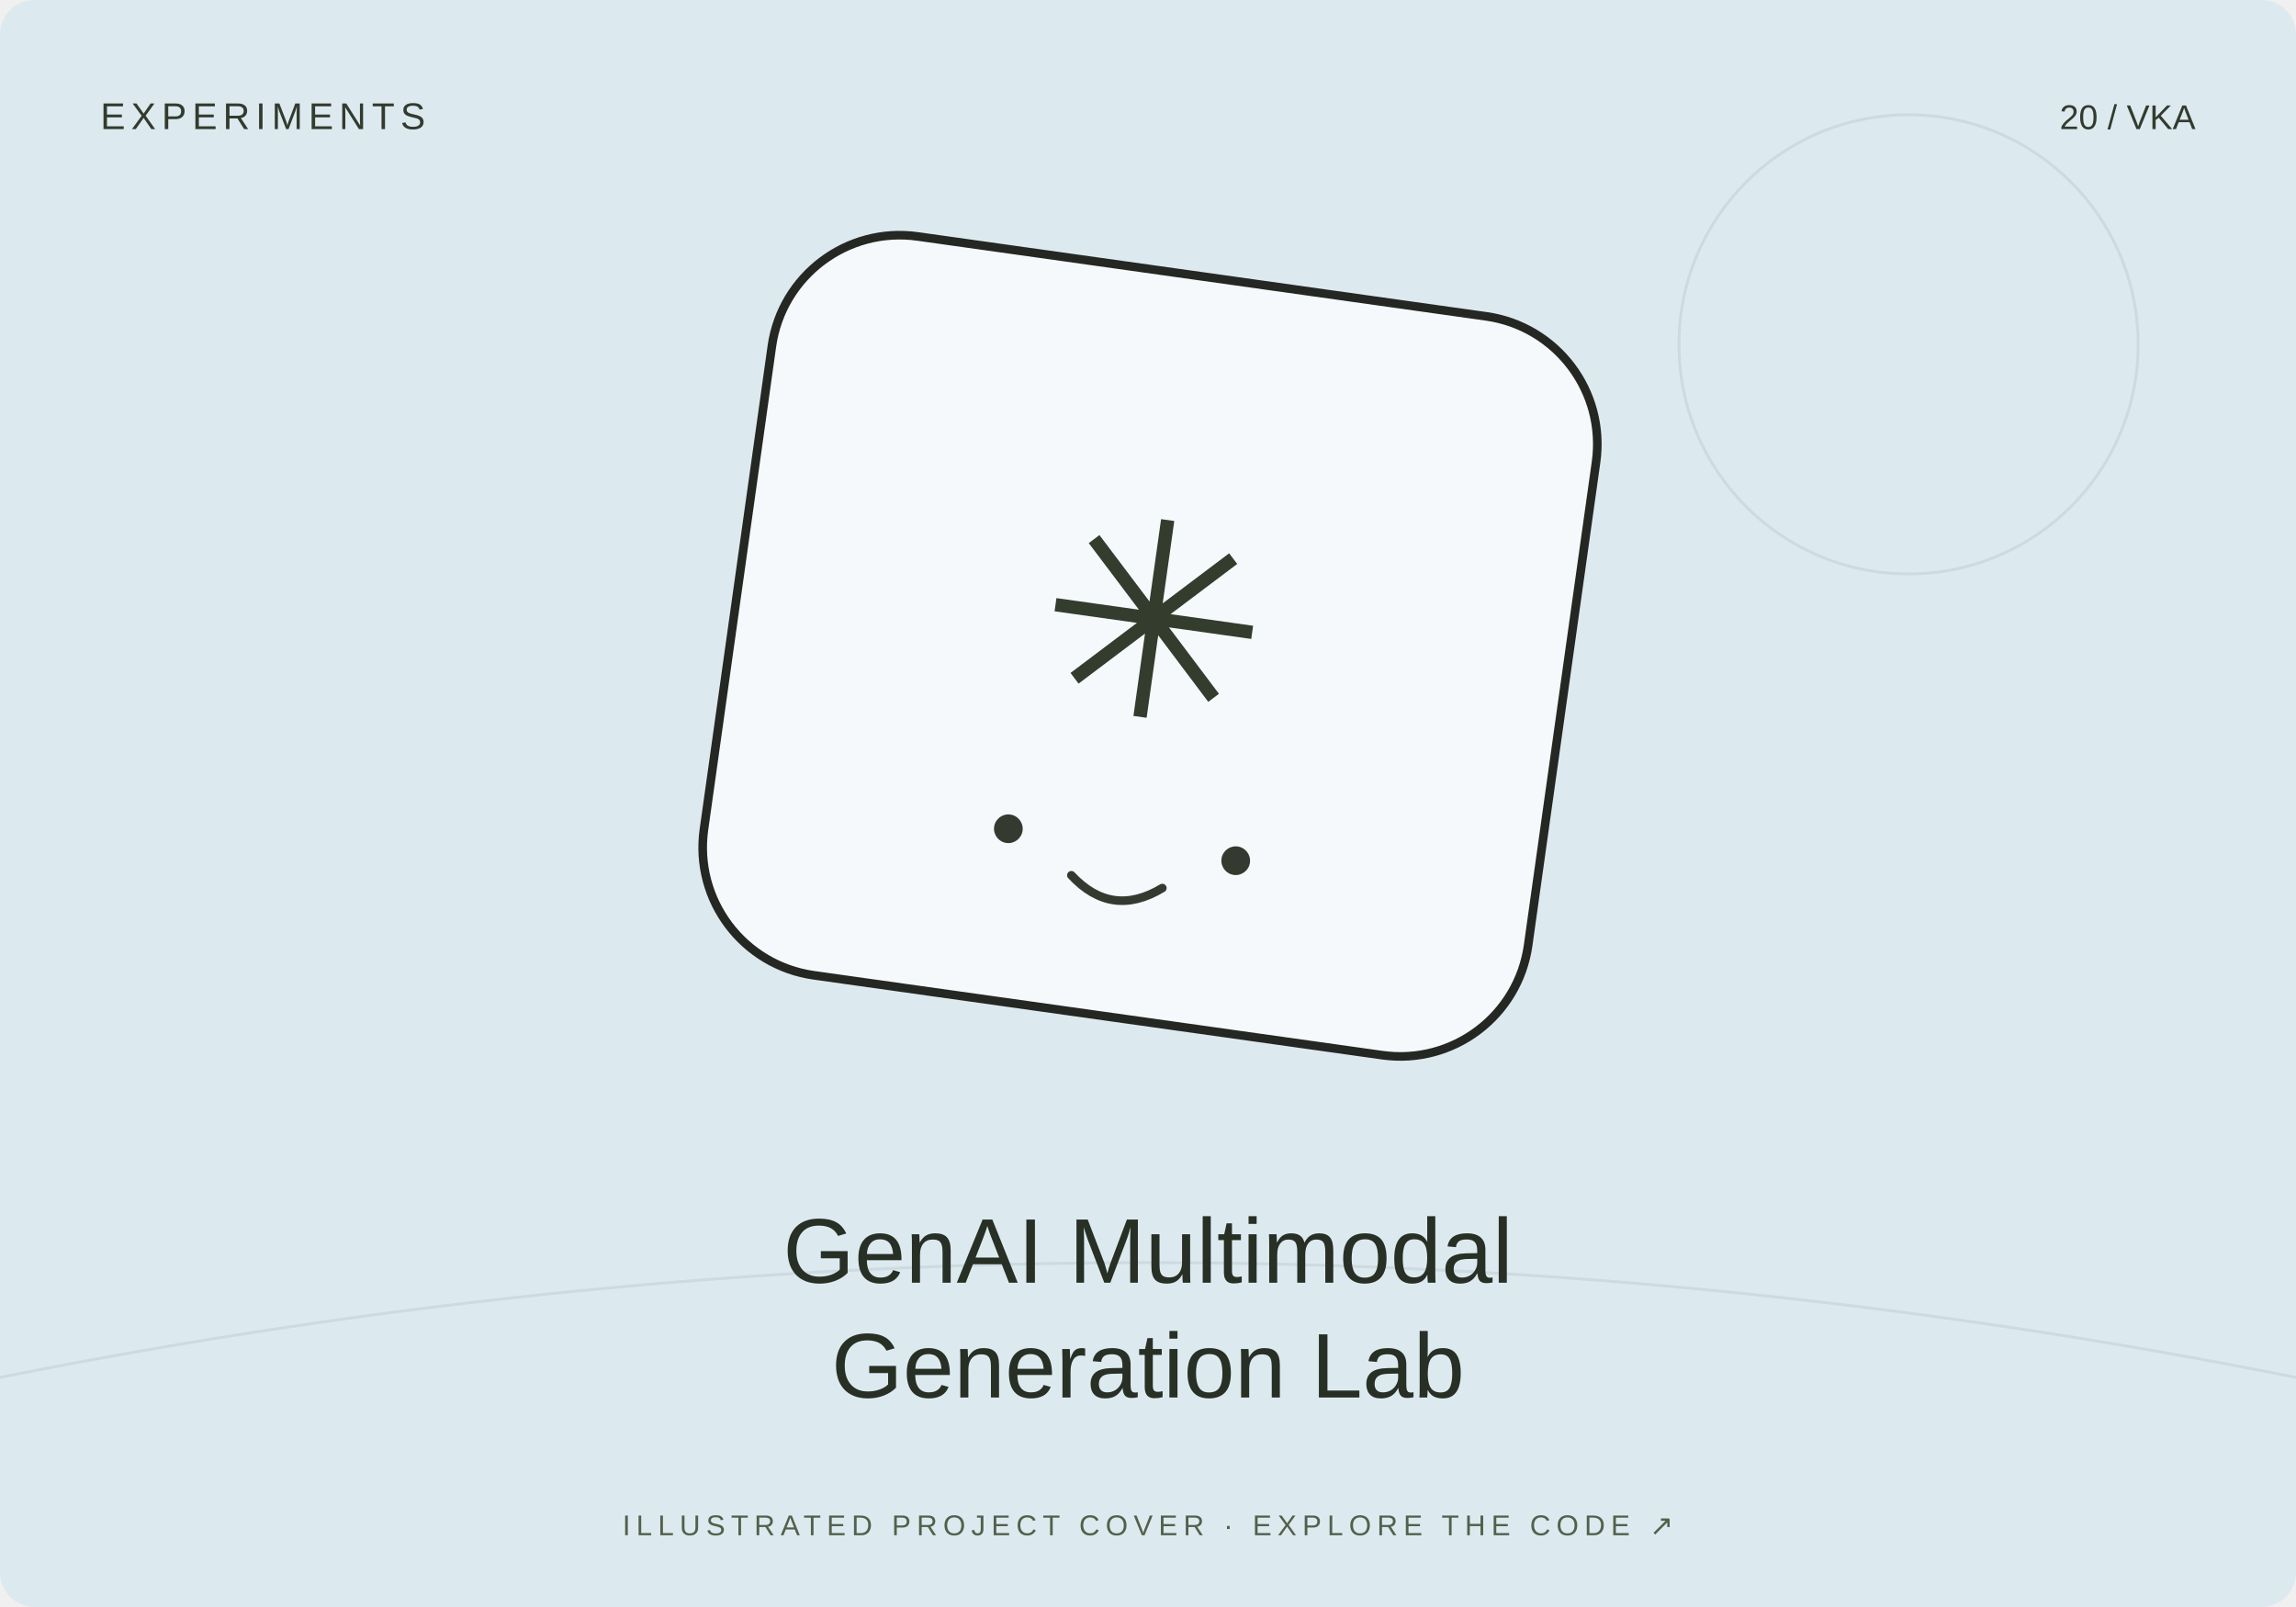
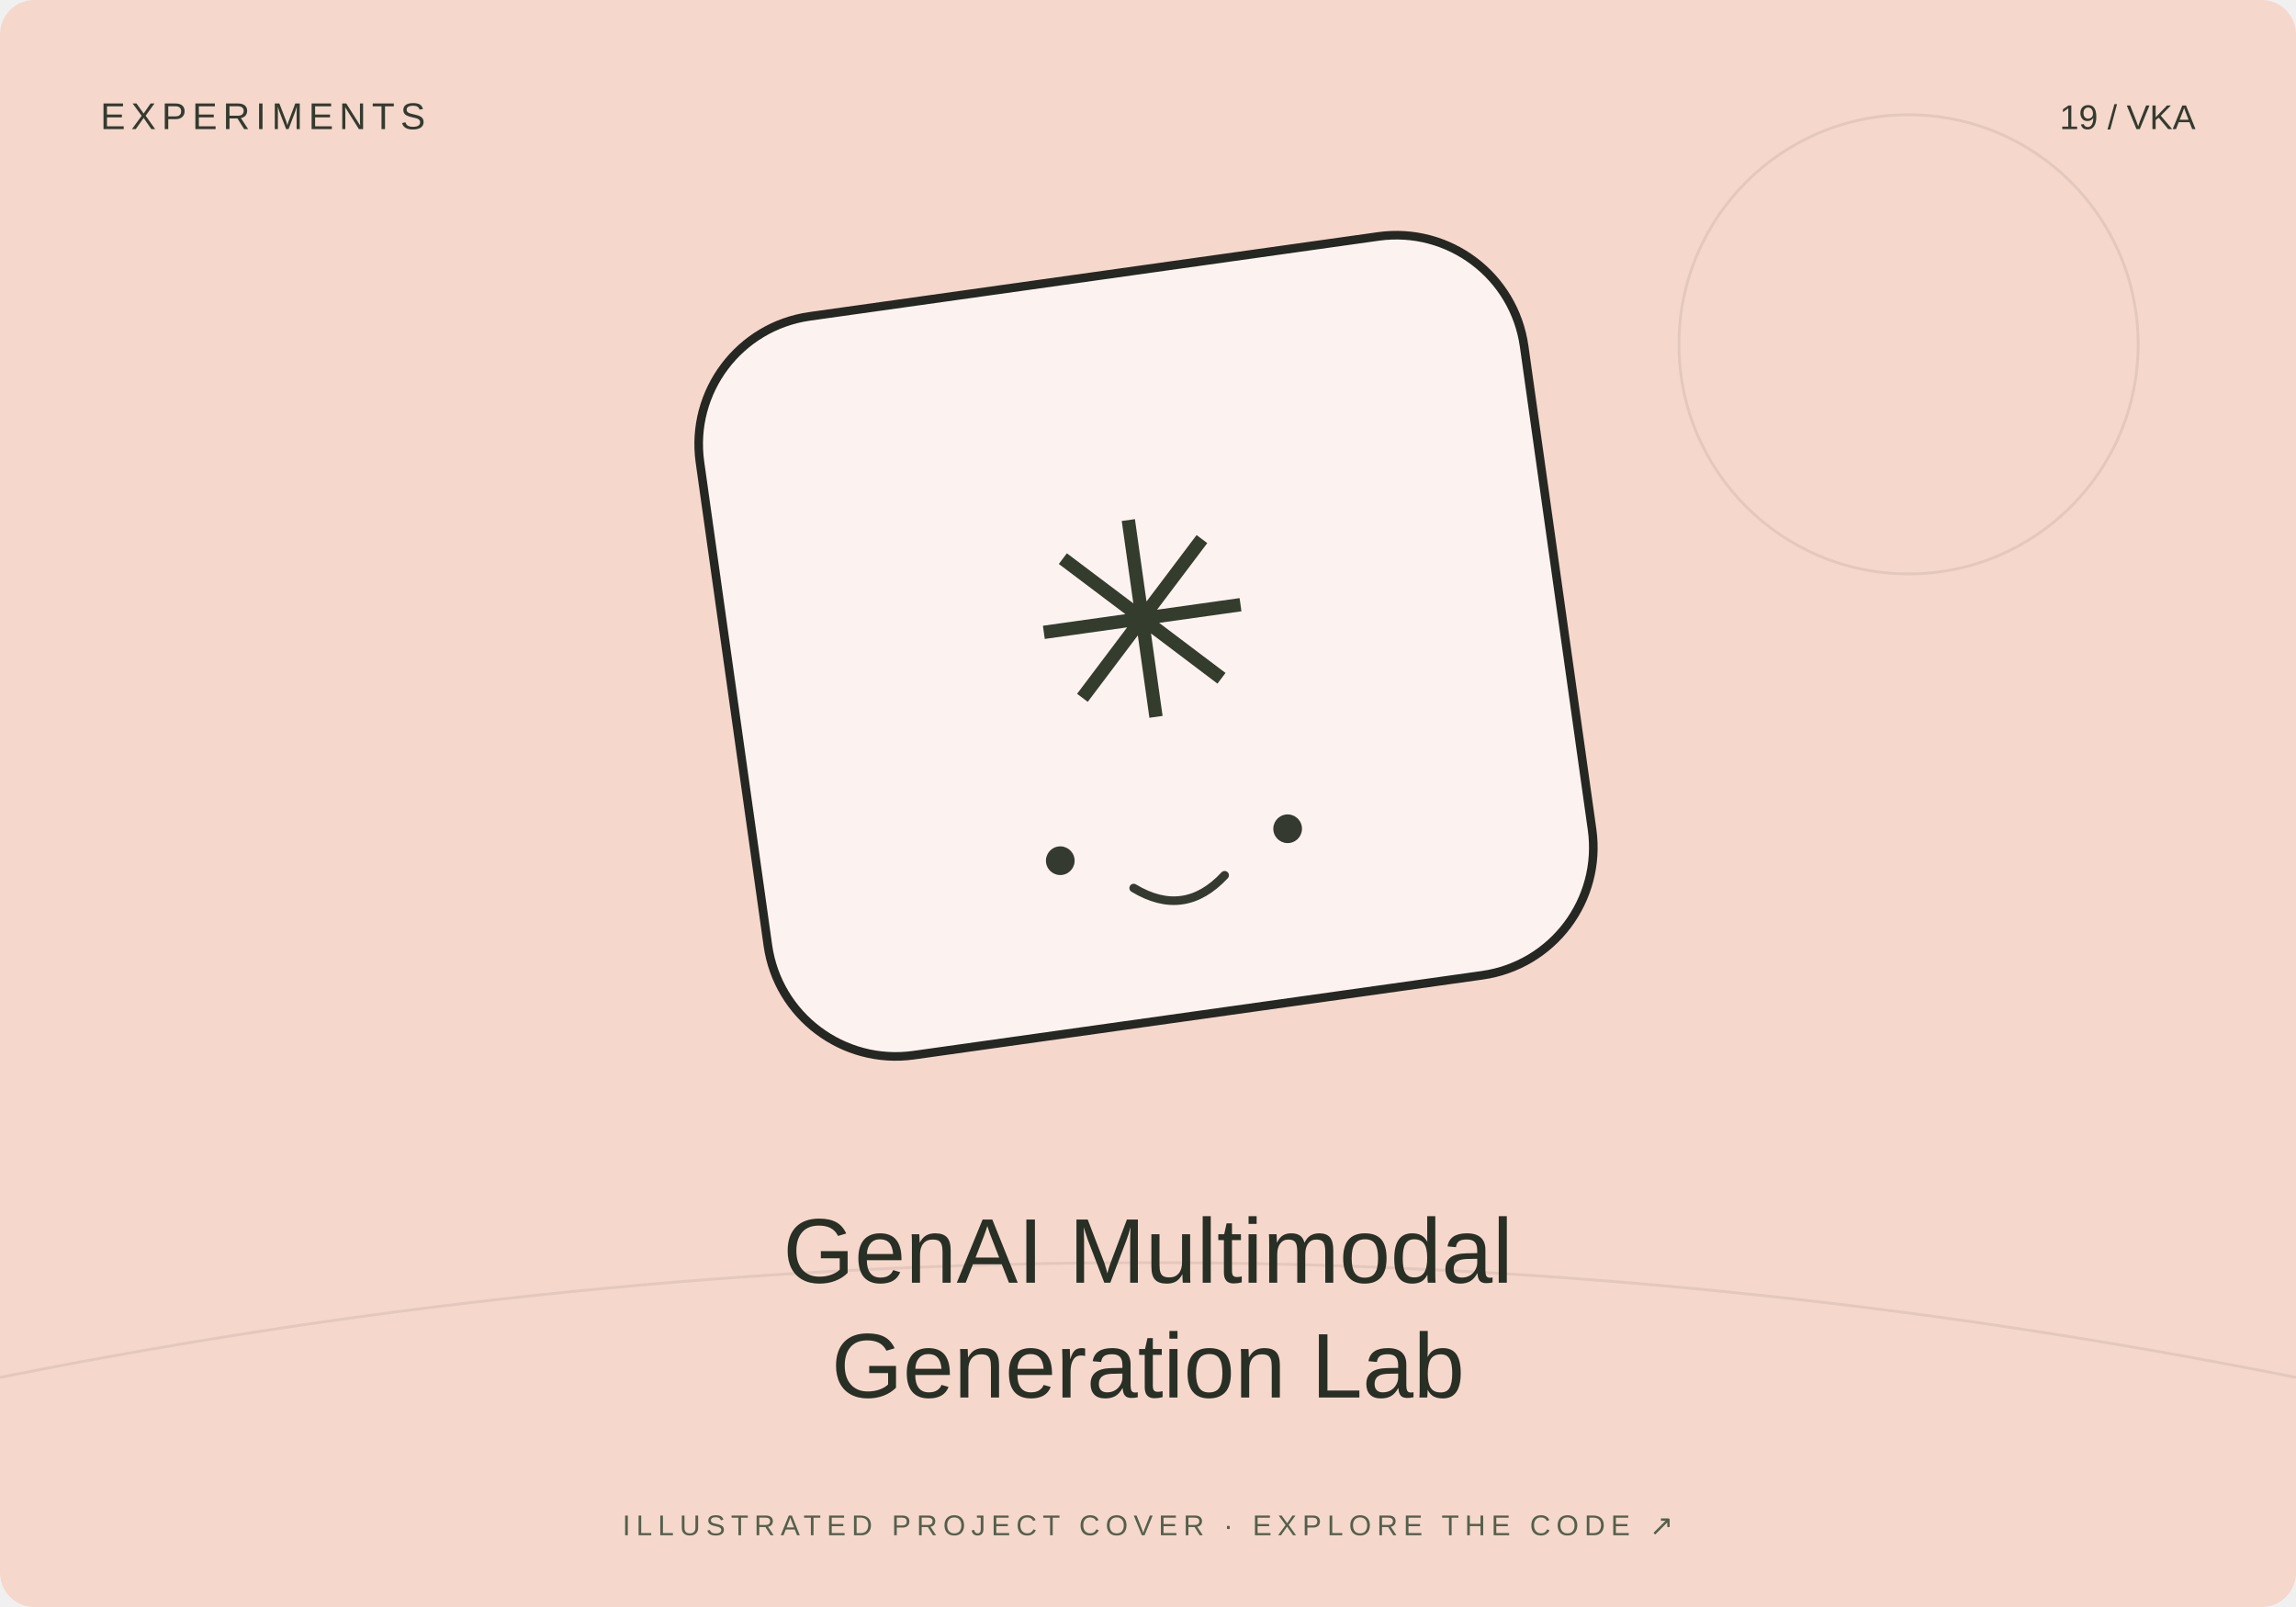
<svg xmlns="http://www.w3.org/2000/svg" width="800" height="560" viewBox="0 0 800 560">
-   <rect width="800" height="560" rx="12" fill="#dceaf0" />
+   <rect width="800" height="560" rx="12" fill="#f6d7cb" />
  <path d="M0 480Q400 400 800 480" stroke="#20231f" stroke-opacity=".08" fill="none" />
  <circle cx="665" cy="120" r="80" fill="none" stroke="#20231f" stroke-opacity=".08" />
-   <g transform="translate(400 230) rotate(8)">
+   <g transform="translate(400 230) rotate(-8)">
    <rect x="-145" y="-135" width="290" height="260" rx="45" fill="#fff" fill-opacity=".7" stroke="#252723" stroke-width="3" />
    <text y="20" text-anchor="middle" font-family="Arial,sans-serif" font-size="95" fill="#343c2d">✳</text>
    <circle cx="-40" cy="65" r="5" fill="#353a31" />
    <circle cx="40" cy="65" r="5" fill="#353a31" />
    <path d="M-16 78q16 13 32 0" fill="none" stroke="#353a31" stroke-width="3" stroke-linecap="round" />
  </g>
  <text x="35" y="45" font-size="13" font-family="Arial,sans-serif" fill="#333b2e" letter-spacing="2">EXPERIMENTS</text>
-   <text x="765" y="45" text-anchor="end" font-size="12" font-family="Arial,sans-serif" fill="#333b2e">20 / VKA</text>
+   <text x="765" y="45" text-anchor="end" font-size="12" font-family="Arial,sans-serif" fill="#333b2e">19 / VKA</text>
  <text x="400" y="447" text-anchor="middle" font-family="Arial,sans-serif" font-size="32" fill="#282f25">GenAI Multimodal</text>
  <text x="400" y="487" text-anchor="middle" font-family="Arial,sans-serif" font-size="32" fill="#282f25">Generation Lab</text>
  <text x="400" y="535" text-anchor="middle" font-family="Arial,sans-serif" font-size="10" fill="#53604b" letter-spacing="2">ILLUSTRATED PROJECT COVER · EXPLORE THE CODE ↗</text>
</svg>
